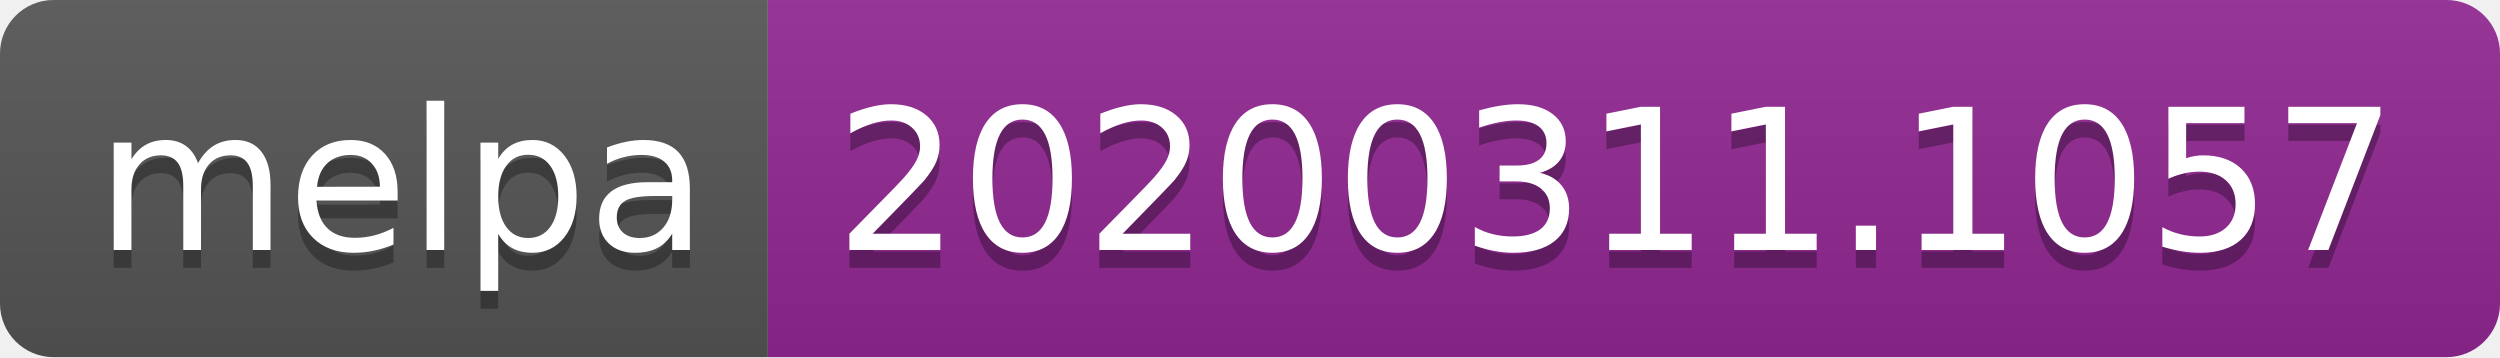
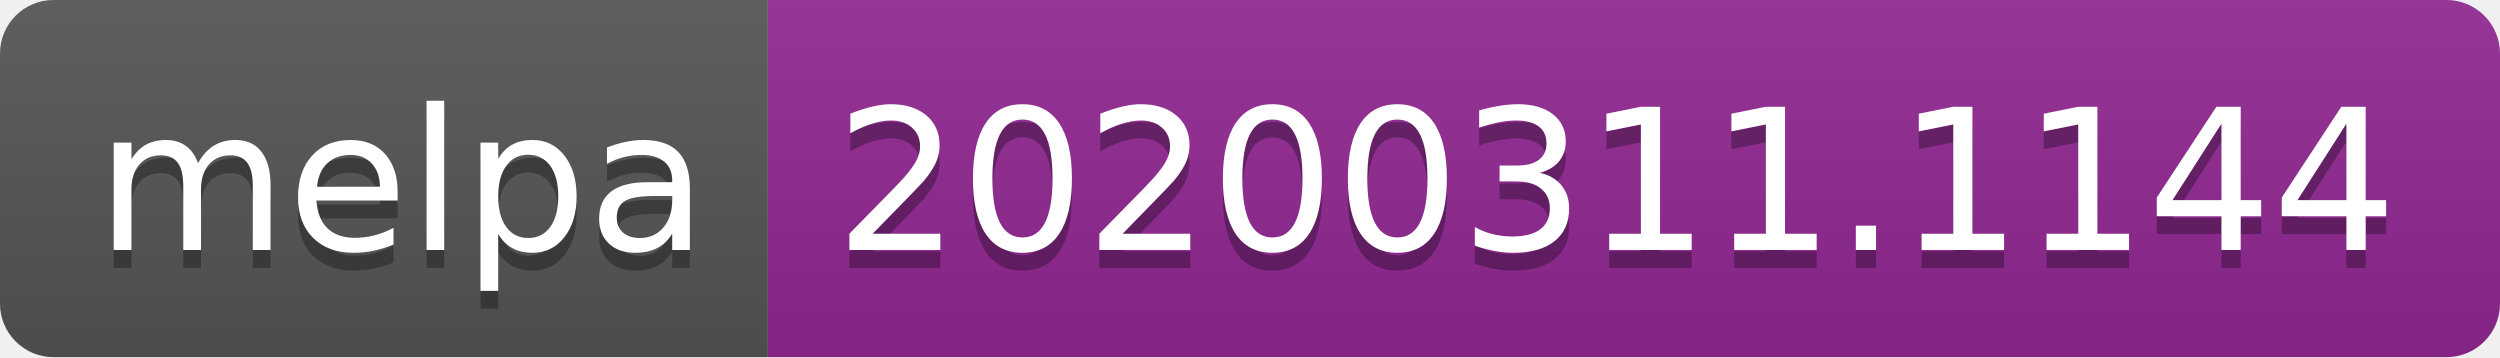
<svg xmlns="http://www.w3.org/2000/svg" width="140" height="20">
  <linearGradient id="b" x2="0" y2="100%">
    <stop offset="0" stop-color="#bbb" stop-opacity=".1" />
    <stop offset="1" stop-opacity=".1" />
  </linearGradient>
  <clipPath id="a">
    <rect width="140" height="20" rx="3" fill="#fff" />
  </clipPath>
  <g clip-path="url(#a)">
    <path fill="#555" d="M0 0h43v20H0z" />
    <path fill="#922793" d="M43 0h97v20H43z" />
    <path fill="url(#b)" d="M0 0h140v20H0z" />
  </g>
  <g fill="#fff" text-anchor="middle" font-family="DejaVu Sans,Verdana,Geneva,sans-serif" font-size="110">
    <text x="225" y="150" fill="#010101" fill-opacity=".3" transform="scale(.1)" textLength="330">melpa</text>
    <text x="225" y="140" transform="scale(.1)" textLength="330">melpa</text>
-     <text x="905" y="150" fill="#010101" fill-opacity=".3" transform="scale(.1)" textLength="870">20200311.1057</text>
-     <text x="905" y="140" transform="scale(.1)" textLength="870">20200311.1057</text>
+     <text x="905" y="150" fill="#010101" fill-opacity=".3" transform="scale(.1)" textLength="870">20200311.1144</text>
+     <text x="905" y="140" transform="scale(.1)" textLength="870">20200311.1144</text>
  </g>
</svg>
